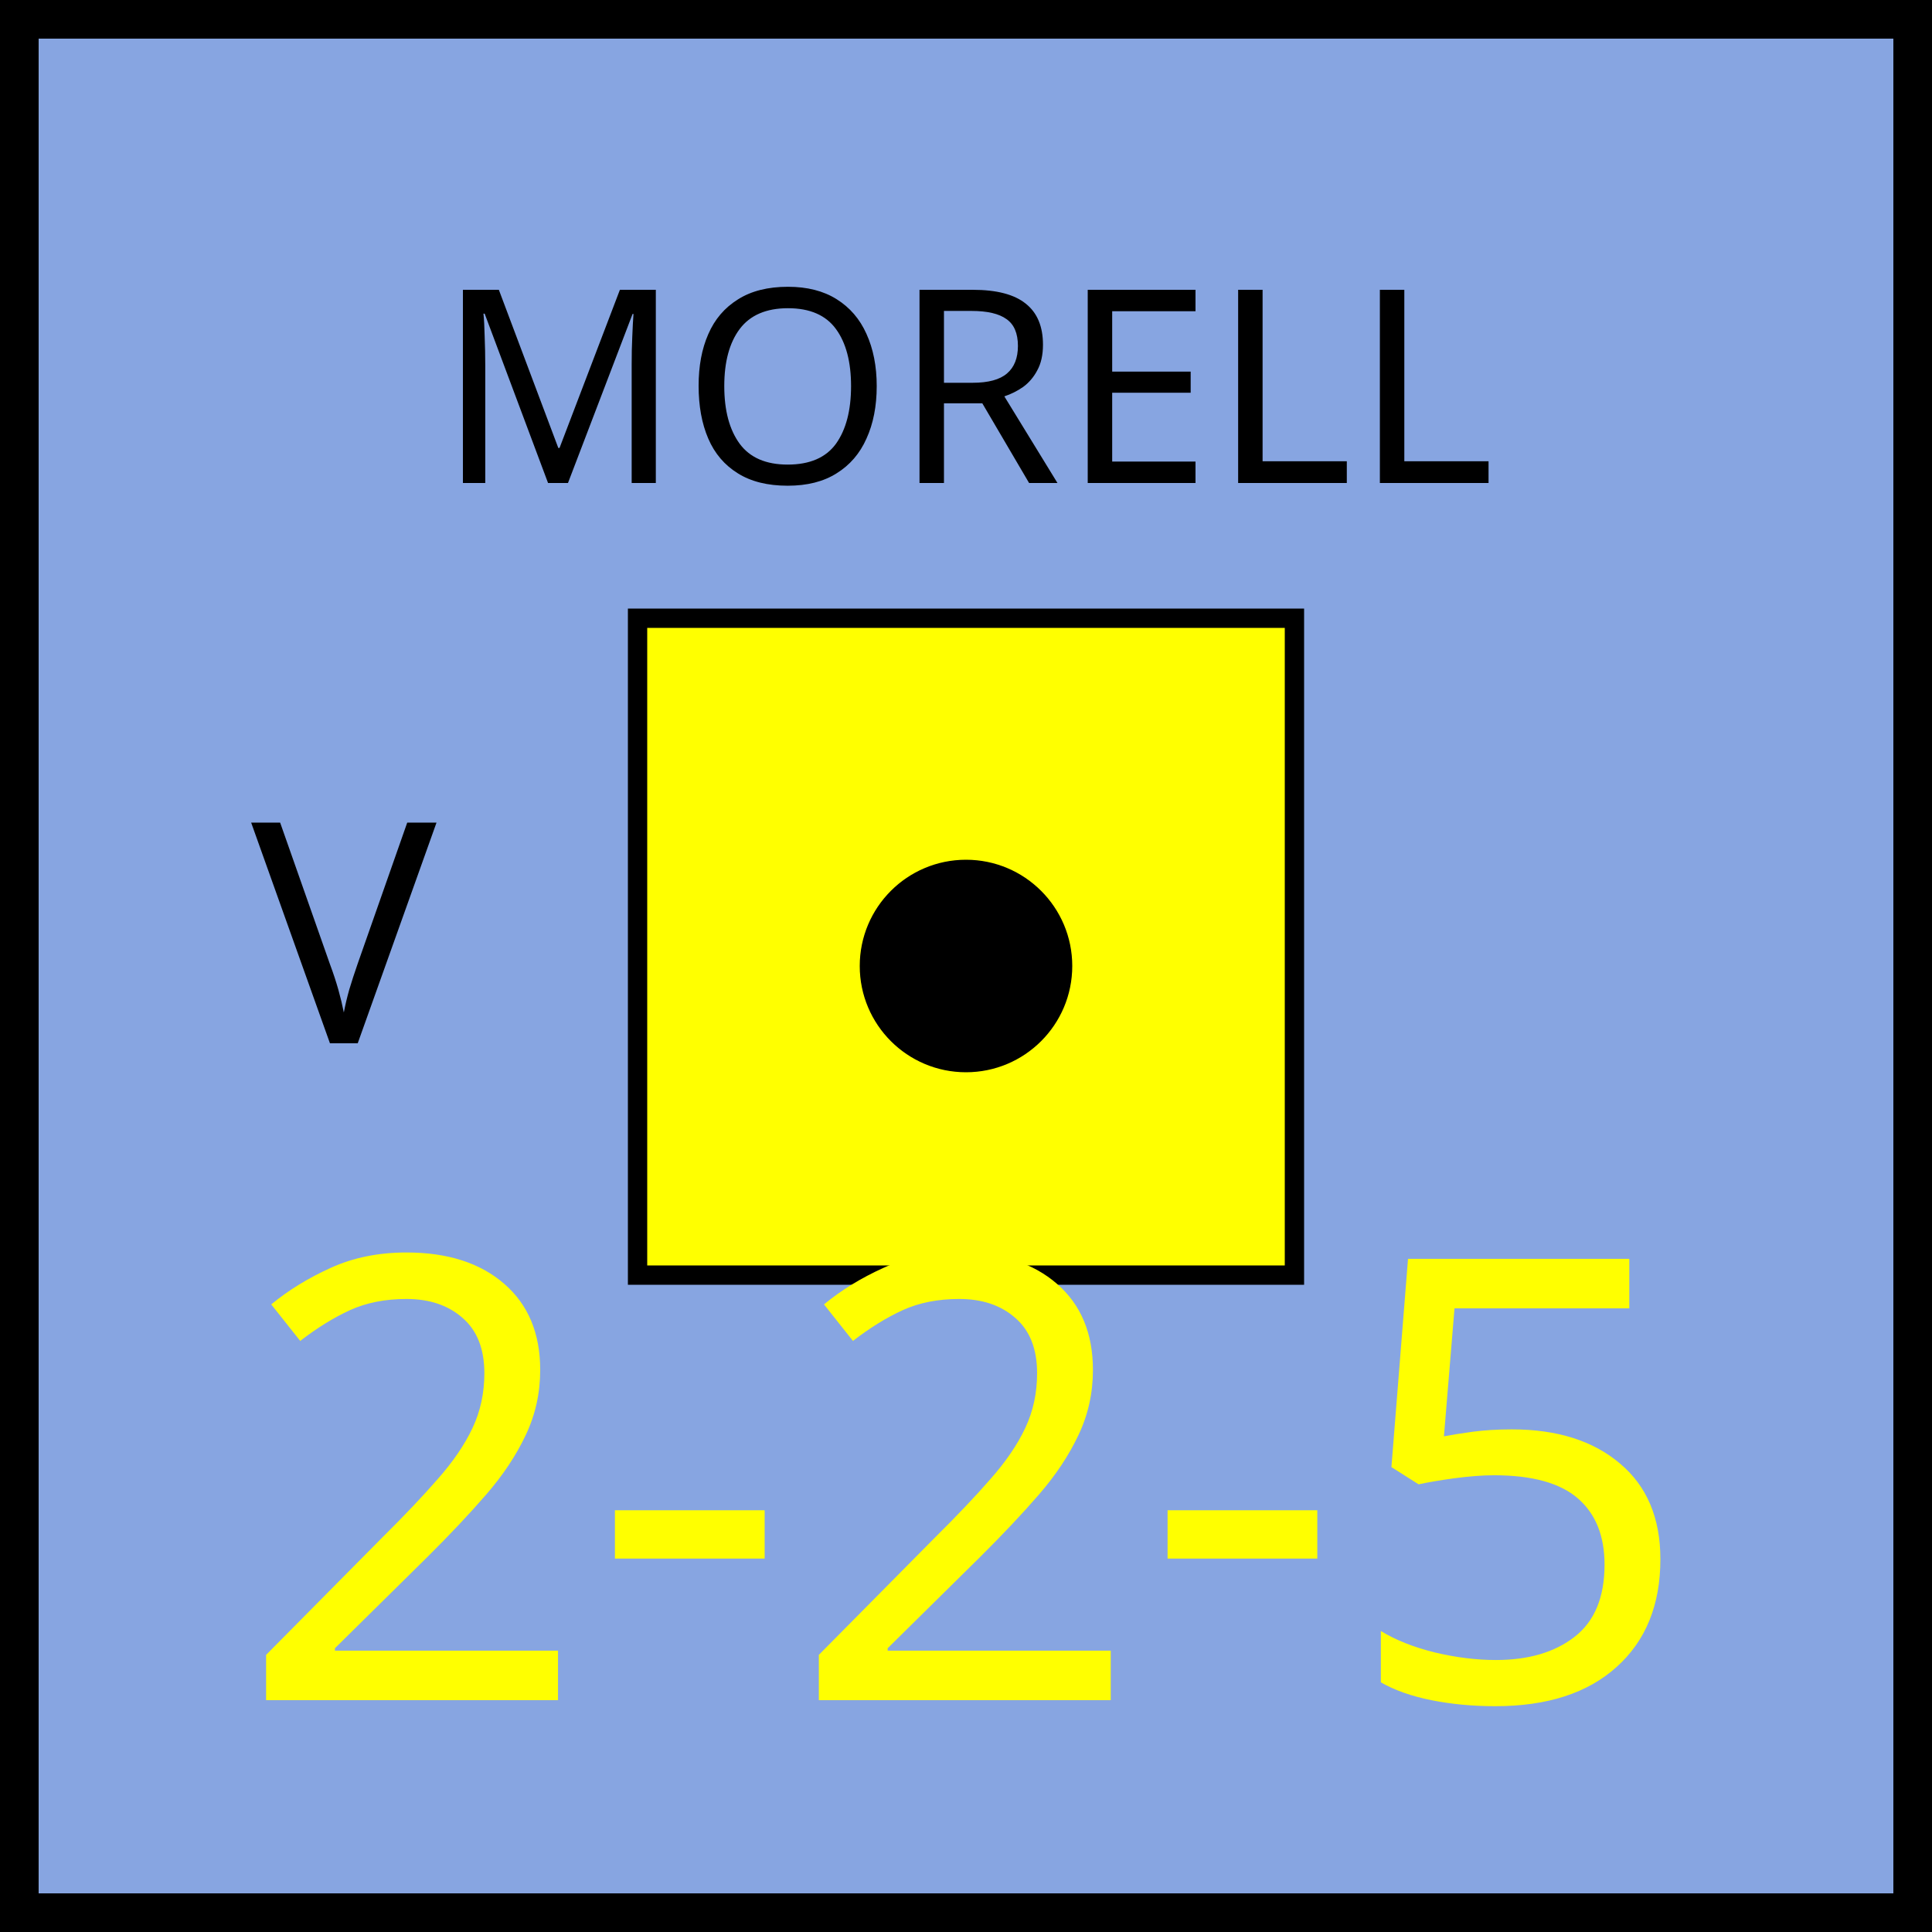
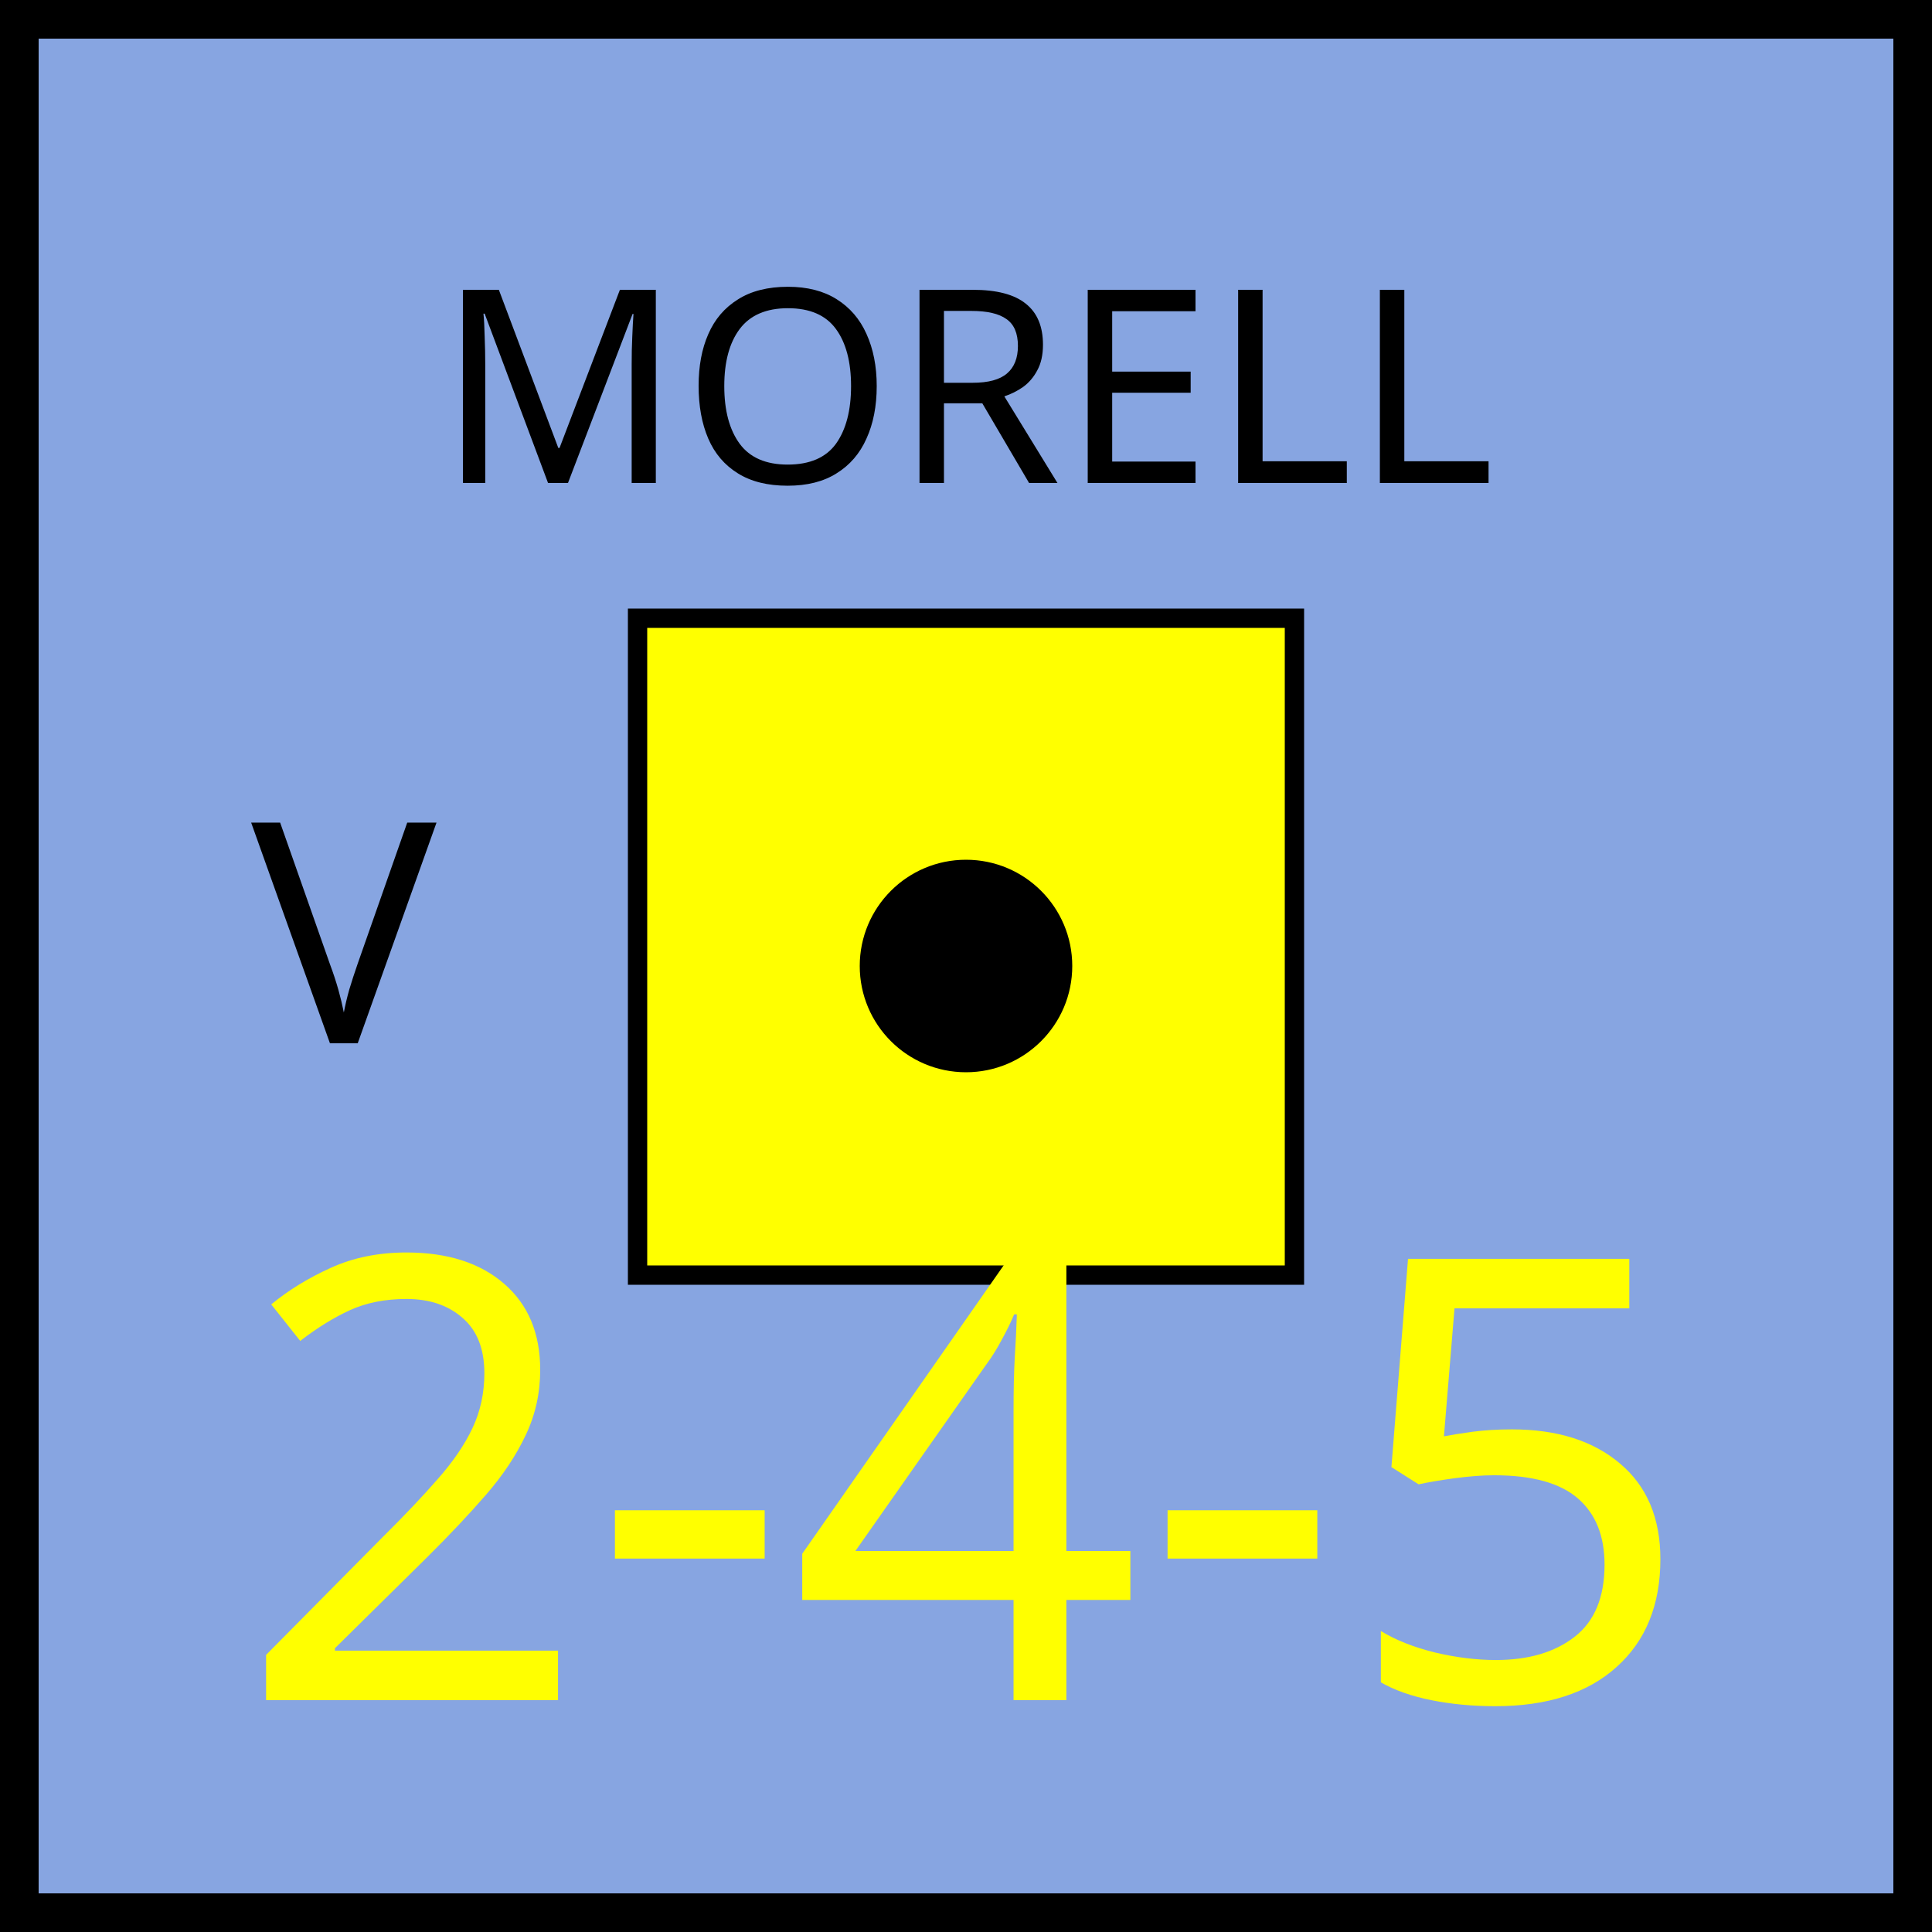
<svg xmlns="http://www.w3.org/2000/svg" xmlns:xlink="http://www.w3.org/1999/xlink" viewBox="0 0 100 100" width="100" height="100">
  <defs id="common">
    <rect id="background" width="100" height="100" fill="rgb(135,165,225)" />
    <g id="border" stroke="black" stroke-width="2">
      <line x1="0" y1="1" x2="100" y2="1" />
      <line x1="1" y1="1" x2="1" y2="100" />
      <line x1="0" y1="99" x2="100" y2="99" />
      <line x1="99" y1="1" x2="99" y2="100" />
    </g>
    <clipPath id="block">
      <use xlink:href="#background" />
    </clipPath>
  </defs>
  <g id="unit" font-family="EB Garamond">
    <use xlink:href="#background" clip-path="url(#block)" />
    <use xlink:href="#border" clip-path="url(#block)" />
    <text x="13" y="54" font-size="16" fill="black">V</text>
    <g id="symbol" text-anchor="middle">
      <text x="50" y="25" font-size="14" fill="black">MORELL</text>
      <rect x="33" y="32" width="34" height="34" fill="yellow" stroke="black" />
      <circle r="5" cx="50" cy="50" fill="black" stroke="black" />
    </g>
    <g id="stats" text-anchor="middle" font-size="32">
-       <text x="50" y="88" fill="yellow">2-2-5</text>
+       <text x="50" y="88" fill="yellow">2-4-5</text>
    </g>
  </g>
</svg>
